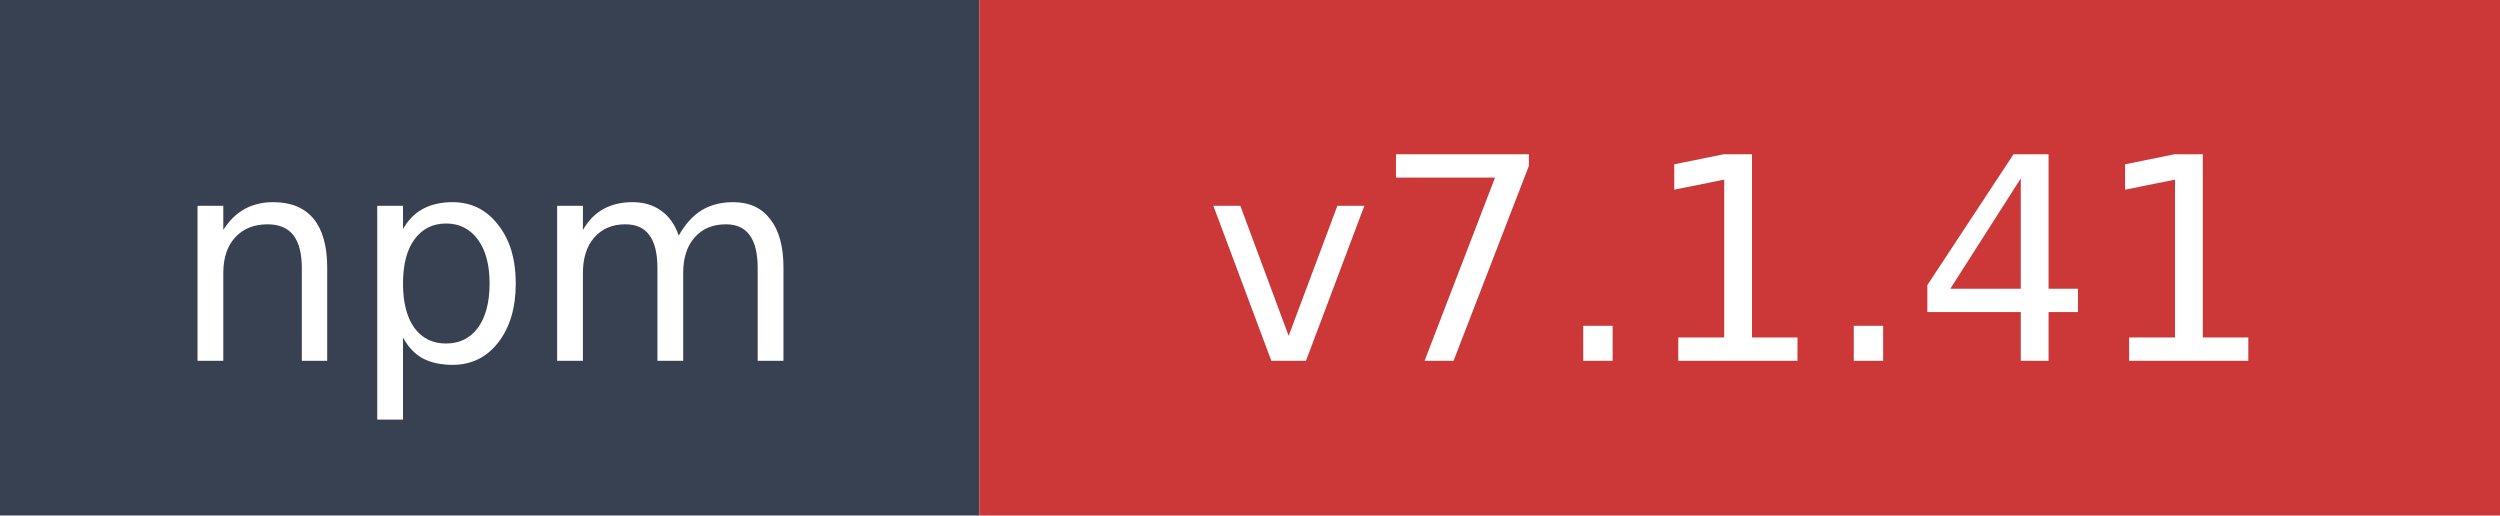
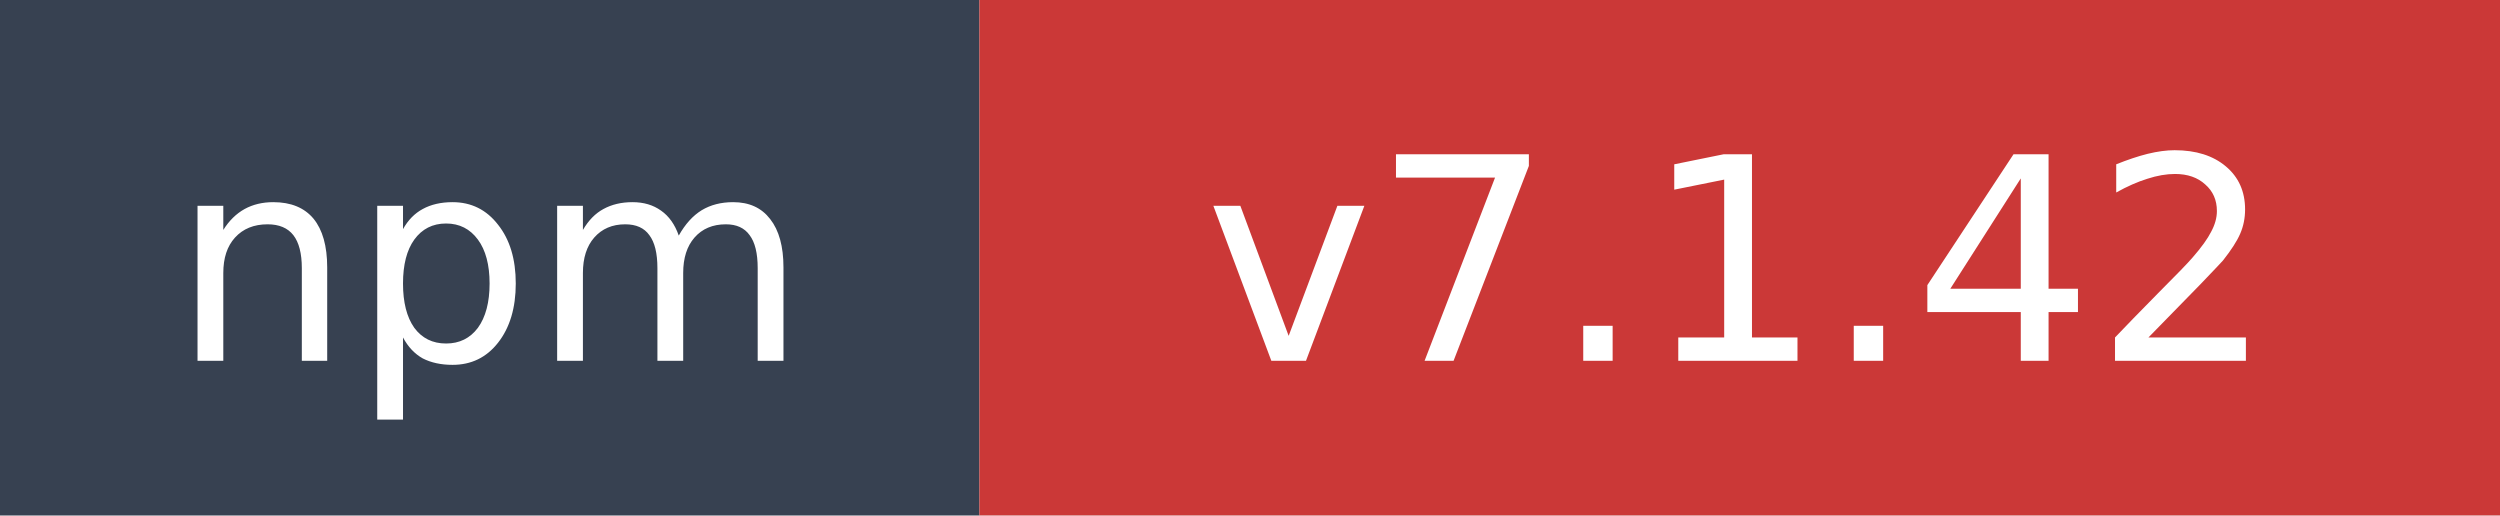
- <svg xmlns="http://www.w3.org/2000/svg" width="97" height="20" role="img" aria-label="npm: v7.1.41">
+ <svg xmlns="http://www.w3.org/2000/svg" width="97" height="20" role="img" aria-label="npm: v7.1.42">
  <rect width="38" height="20" fill="#374151" />
  <rect x="38" width="59" height="20" fill="#cb3837" />
  <text x="19" y="14" fill="#ffffff" font-family="Verdana,Geneva,DejaVu Sans,sans-serif" font-size="11" text-anchor="middle">npm</text>
-   <text x="67.5" y="14" fill="#ffffff" font-family="Verdana,Geneva,DejaVu Sans,sans-serif" font-size="11" text-anchor="middle">v7.1.41</text>
+   <text x="67.5" y="14" fill="#ffffff" font-family="Verdana,Geneva,DejaVu Sans,sans-serif" font-size="11" text-anchor="middle">v7.1.42</text>
</svg>
